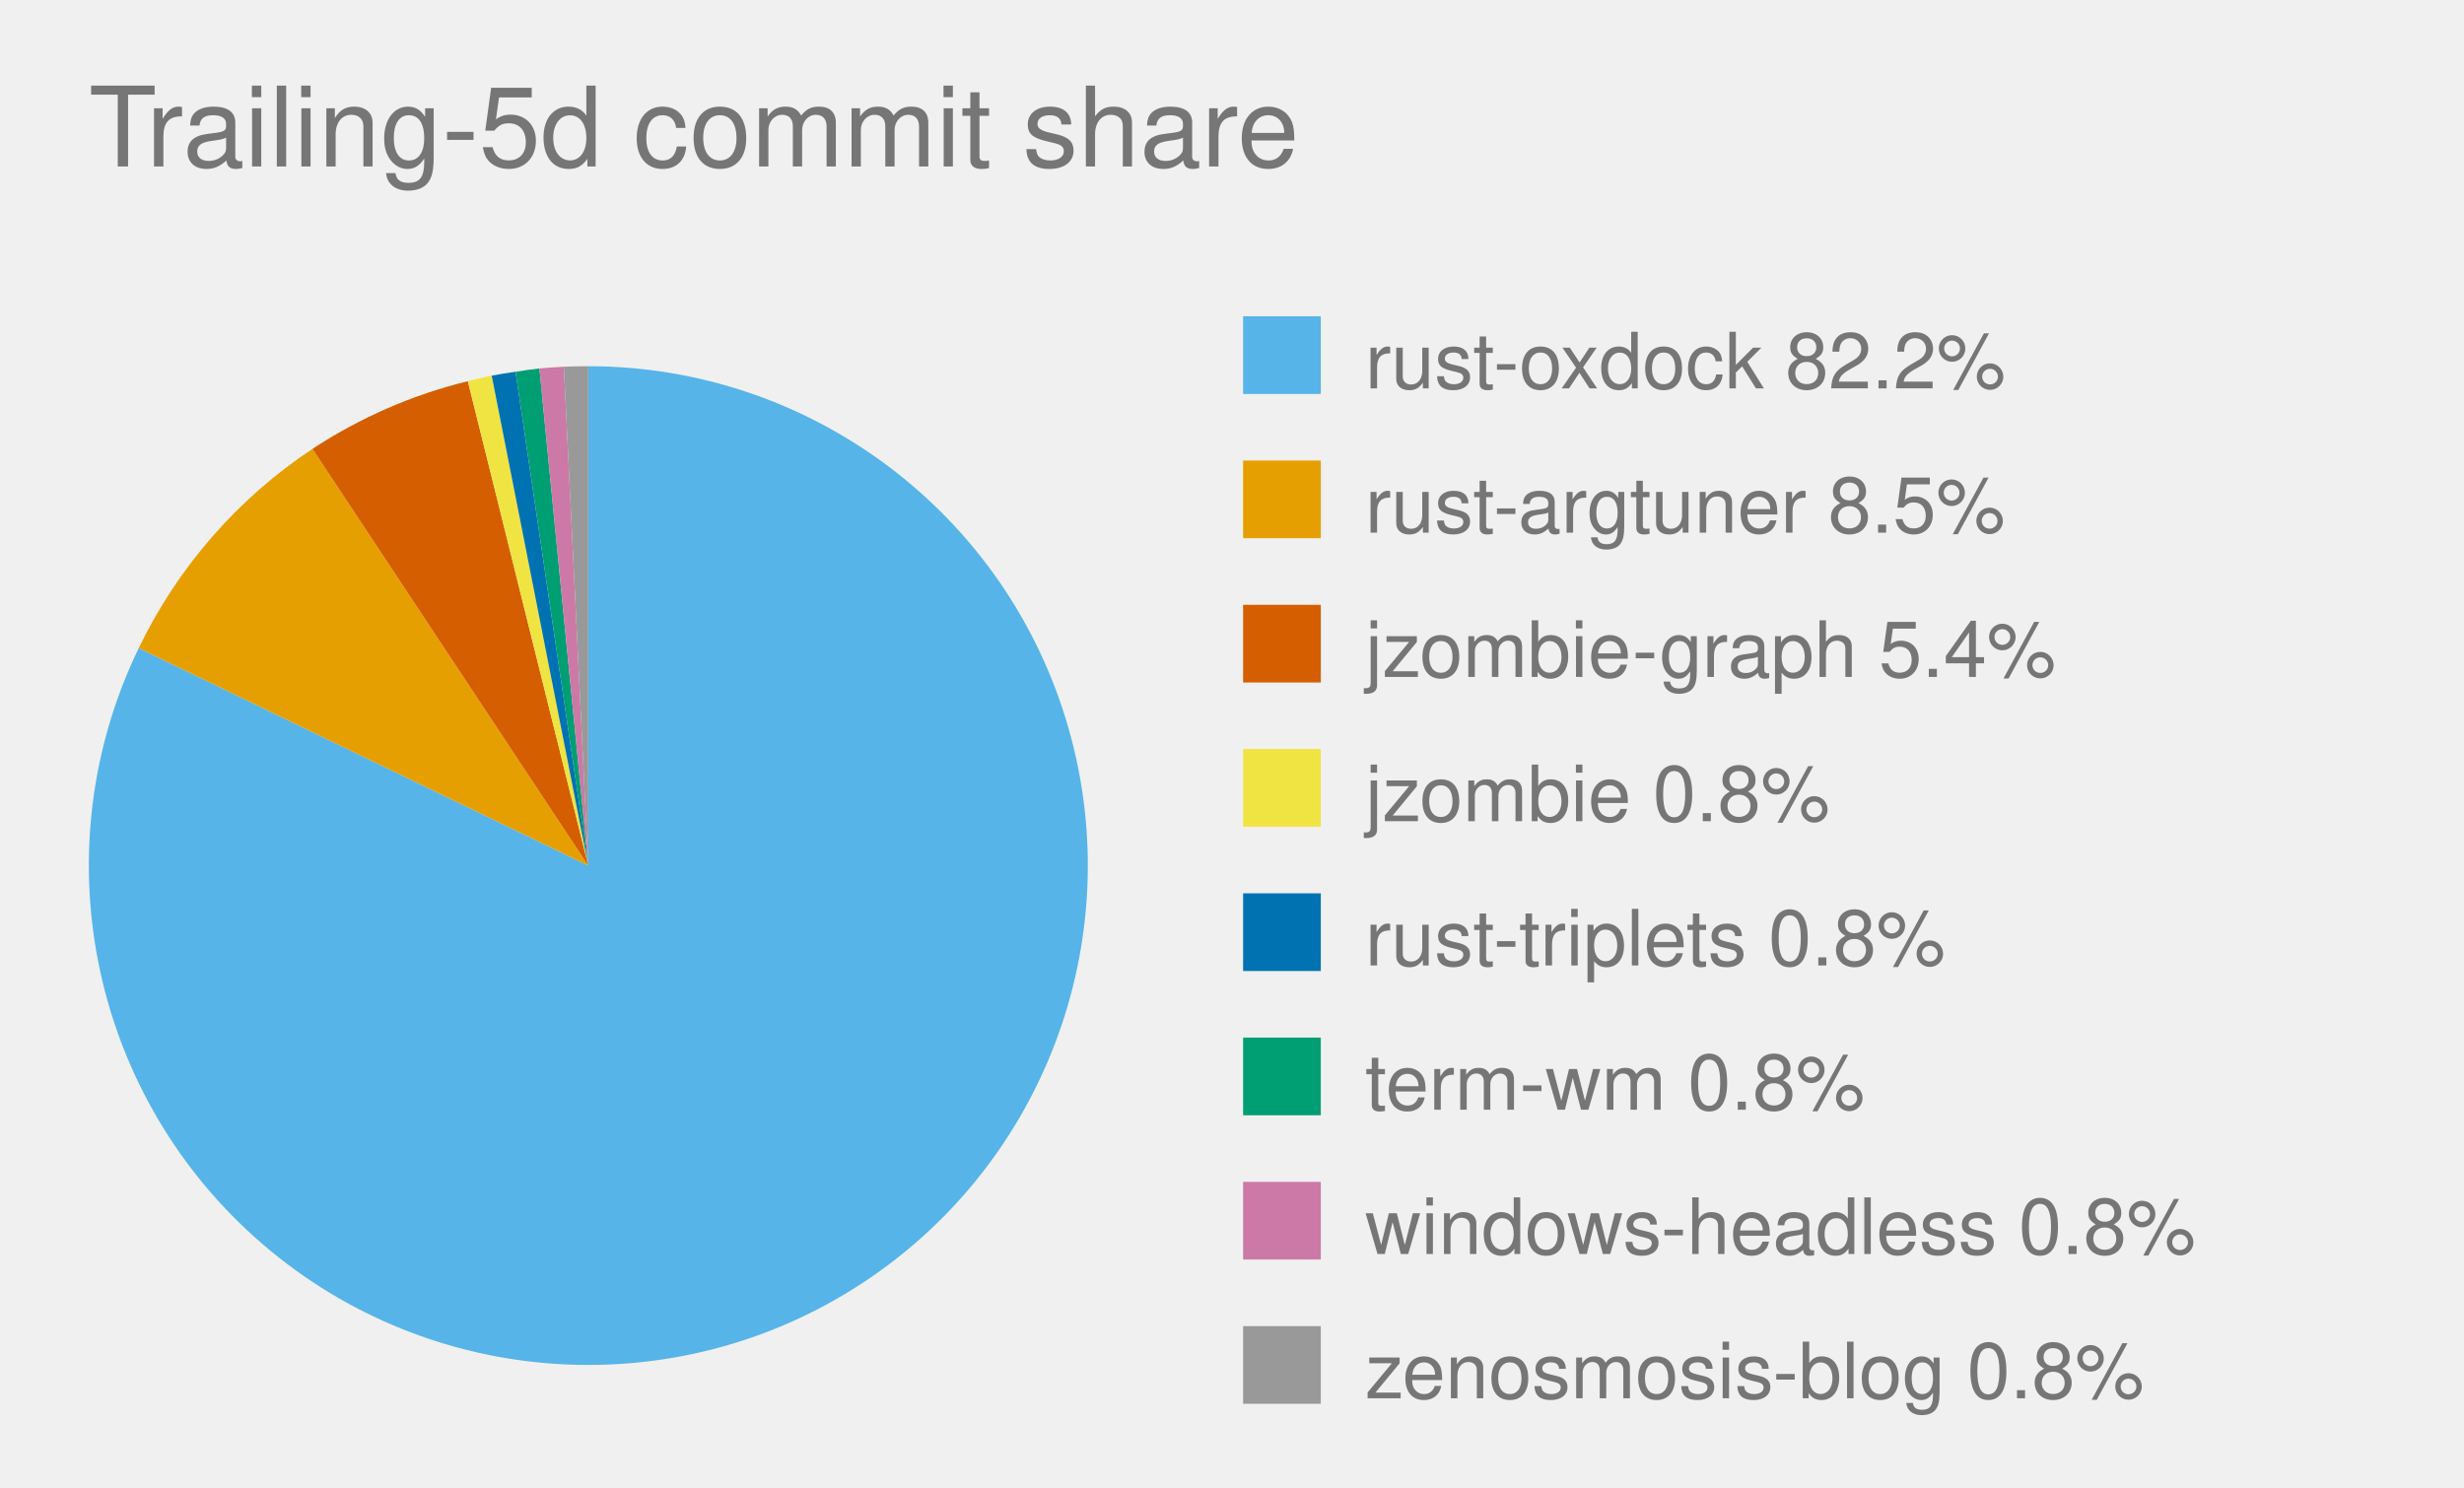
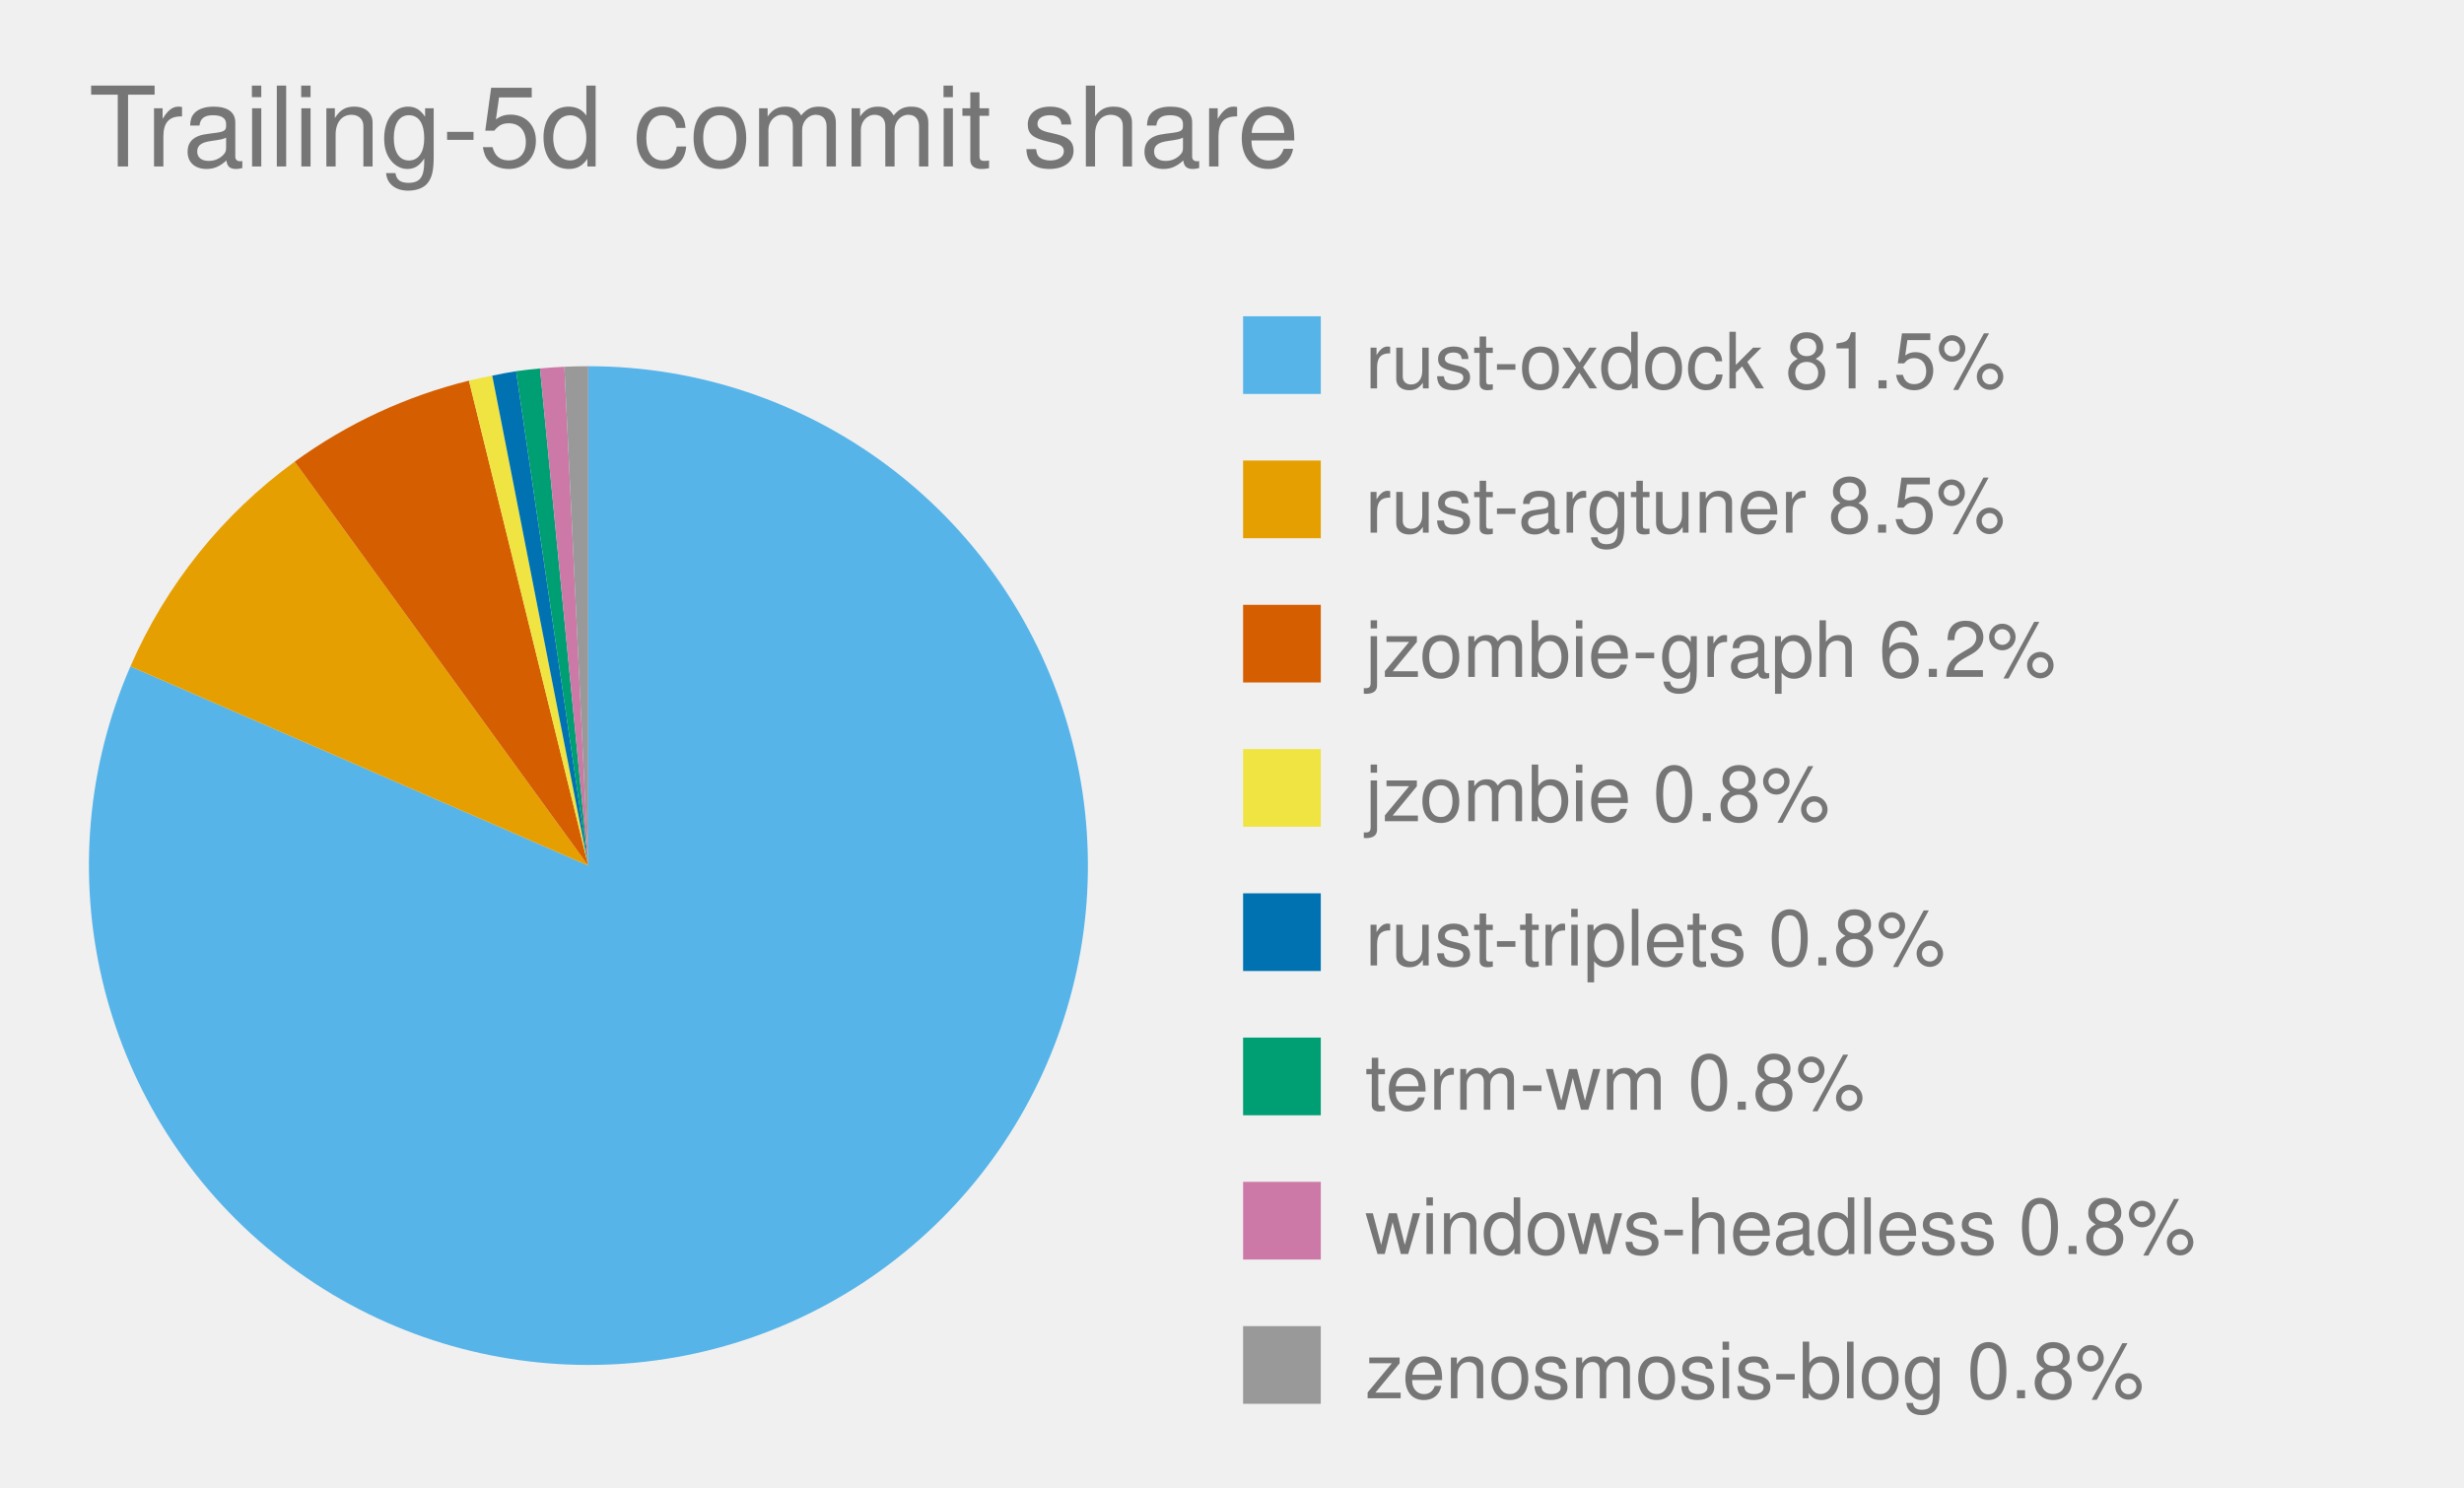
<svg xmlns="http://www.w3.org/2000/svg" viewBox="0 0 444.0 268.0" role="img" font-family="Helvetica, Arial, sans-serif">
  <text x="16" y="30" font-size="20" fill="#767676">Trailing-5d commit share</text>
  <style>
            .bar {
                stroke: #fff;
                stroke-width: 2;
                rx: 4;
            }
            .lbl {
                fill: #fff;
                font-size: 13px;
                font-weight: 600;
            }
            .sub {
                fill: #fff;
                font-size: 11px;
                opacity: .92;
            }
            .dim {
                fill: #333;
                font-size: 12px;
            }
            .wht {
                fill: #fff;
                font-size: 10px;
                paint-order: stroke;
                stroke: rgba(0, 0, 0, .45);
                stroke-width: 3px;
                stroke-linejoin: round;
            }
            .muted {
                fill: #666;
                font-size: 11px;
            }
            .pulse {
                animation: breathe 2.2s ease-in-out infinite;
            }
            .slow {
                animation-duration: 3.4s;
            }
            @keyframes breathe {
                0%, 100% { opacity: .95; }
                50% { opacity: .62; }
            }
            .halo {
                transform-box: fill-box;
                transform-origin: center;
                animation: halo 2.2s ease-out infinite;
            }
            @keyframes halo {
                0% { opacity: .75; transform: scale(1); }
                100% { opacity: 0; transform: scale(2.4); }
            }
            .card {
                opacity: 0;
                animation: whisk ease-in-out infinite;
                animation-iteration-count: infinite;
            }
            .deck .card#r0 {
                opacity: 1;
            }
            @keyframes whisk {
                0% { opacity: 0; transform: translateX(60px); }
                3% { opacity: 1; transform: translateX(0); }
                10% { opacity: 1; transform: translateX(0); }
                13% { opacity: 0; transform: translateX(-60px); }
                100% { opacity: 0; transform: translateX(-60px); }
            }
            @media (prefers-reduced-motion: reduce) {
                .pulse, .halo, .card { animation: none; }
            }
        </style>
-   <path d="M 106.0,156.0 L 106.0,66.0 A 90.0,90.0 0 1,1 25.0,116.8 Z" fill="#56B4E9" class="pulse" />
+   <path d="M 106.0,156.0 L 106.0,66.0 A 90.0,90.0 0 1,1 23.5,120.1 Z" fill="#56B4E9" class="pulse" />
  <rect x="224.0" y="57.0" width="14" height="14" fill="#56B4E9" />
-   <text x="246.0" y="70.0" font-size="14" fill="#767676">rust-oxdock 82.2%</text>
-   <path d="M 106.0,156.0 L 25.0,116.8 A 90.0,90.0 0 0,1 56.3,80.9 Z" fill="#E69F00" class="pulse" />
+   <text x="246.0" y="70.0" font-size="14" fill="#767676">rust-oxdock 81.5%</text>
+   <path d="M 106.0,156.0 L 23.5,120.1 A 90.0,90.0 0 0,1 53.1,83.2 Z" fill="#E69F00" class="pulse" />
  <rect x="224.0" y="83.0" width="14" height="14" fill="#E69F00" />
  <text x="246.0" y="96.0" font-size="14" fill="#767676">rust-argtuner 8.5%</text>
-   <path d="M 106.0,156.0 L 56.3,80.9 A 90.0,90.0 0 0,1 84.3,68.7 Z" fill="#D55E00" class="" />
+   <path d="M 106.0,156.0 L 53.1,83.2 A 90.0,90.0 0 0,1 84.5,68.6 Z" fill="#D55E00" class="pulse slow" />
  <rect x="224.0" y="109.0" width="14" height="14" fill="#D55E00" />
-   <text x="246.0" y="122.0" font-size="14" fill="#767676">jzombie-graph 5.4%</text>
-   <path d="M 106.0,156.0 L 84.3,68.7 A 90.0,90.0 0 0,1 88.6,67.7 Z" fill="#F0E442" class="" />
+   <text x="246.0" y="122.0" font-size="14" fill="#767676">jzombie-graph 6.2%</text>
+   <path d="M 106.0,156.0 L 84.5,68.6 A 90.0,90.0 0 0,1 88.7,67.7 Z" fill="#F0E442" class="" />
  <rect x="224.0" y="135.0" width="14" height="14" fill="#F0E442" />
  <text x="246.0" y="148.0" font-size="14" fill="#767676">jzombie 0.8%</text>
-   <path d="M 106.0,156.0 L 88.6,67.7 A 90.0,90.0 0 0,1 92.9,67.0 Z" fill="#0072B2" class="" />
+   <path d="M 106.0,156.0 L 88.7,67.7 A 90.0,90.0 0 0,1 93.0,66.9 Z" fill="#0072B2" class="" />
  <rect x="224.0" y="161.0" width="14" height="14" fill="#0072B2" />
  <text x="246.0" y="174.0" font-size="14" fill="#767676">rust-triplets 0.8%</text>
-   <path d="M 106.0,156.0 L 92.9,67.0 A 90.0,90.0 0 0,1 97.2,66.4 Z" fill="#009E73" class="" />
+   <path d="M 106.0,156.0 L 93.0,66.9 A 90.0,90.0 0 0,1 97.3,66.4 Z" fill="#009E73" class="" />
  <rect x="224.0" y="187.0" width="14" height="14" fill="#009E73" />
  <text x="246.0" y="200.0" font-size="14" fill="#767676">term-wm 0.8%</text>
-   <path d="M 106.0,156.0 L 97.2,66.4 A 90.0,90.0 0 0,1 101.6,66.1 Z" fill="#CC79A7" class="" />
+   <path d="M 106.0,156.0 L 97.3,66.4 A 90.0,90.0 0 0,1 101.7,66.1 Z" fill="#CC79A7" class="" />
  <rect x="224.0" y="213.0" width="14" height="14" fill="#CC79A7" />
  <text x="246.0" y="226.0" font-size="14" fill="#767676">windows-headless 0.8%</text>
-   <path d="M 106.0,156.0 L 101.6,66.1 A 90.0,90.0 0 0,1 106.0,66.0 Z" fill="#999999" class="" />
+   <path d="M 106.0,156.0 L 101.7,66.1 A 90.0,90.0 0 0,1 106.0,66.0 Z" fill="#999999" class="" />
  <rect x="224.0" y="239.0" width="14" height="14" fill="#999999" />
  <text x="246.0" y="252.0" font-size="14" fill="#767676">zenosmosis-blog 0.8%</text>
</svg>
